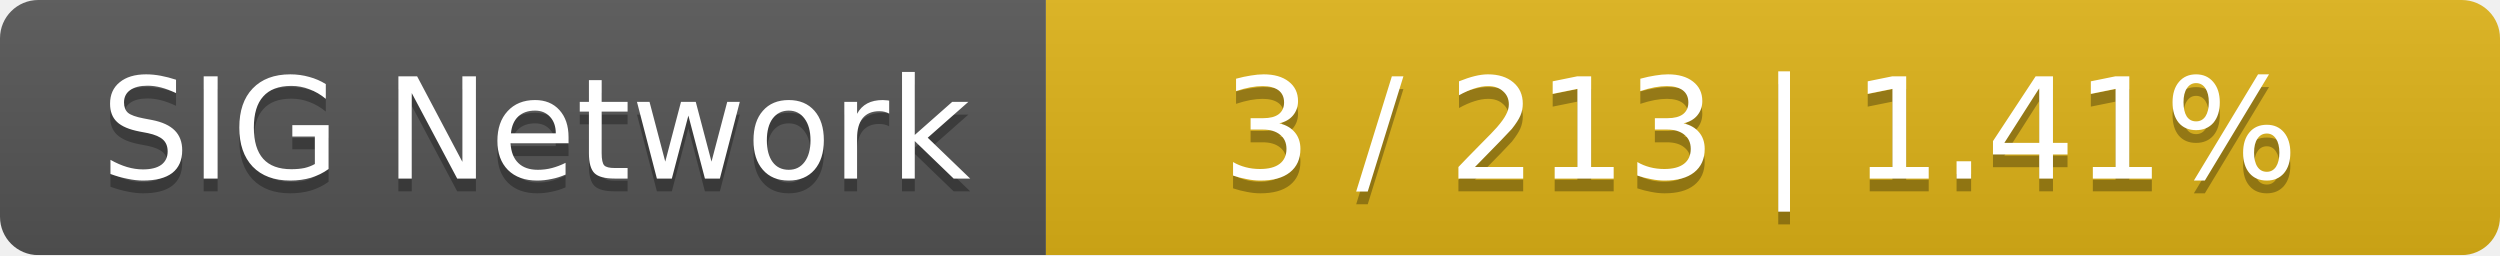
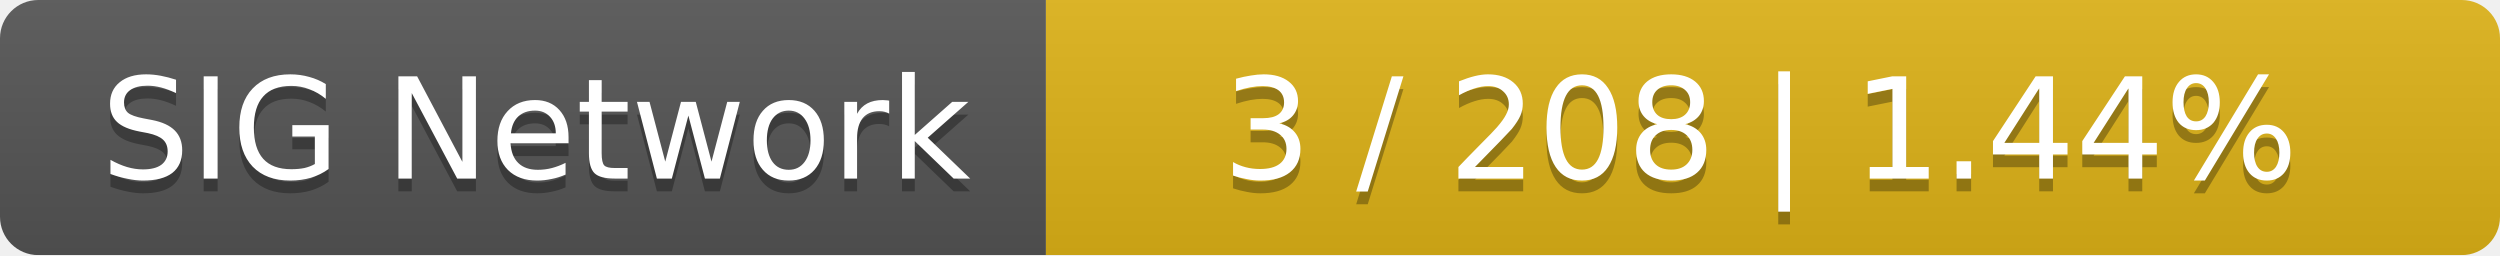
<svg xmlns="http://www.w3.org/2000/svg" width="196" height="20">
  <linearGradient id="smooth" x2="0" y2="100%">
    <stop offset="0" stop-color="#bbb" stop-opacity=".1" />
    <stop offset="1" stop-opacity=".1" />
  </linearGradient>
  <mask id="round">
    <rect width="196" height="20" rx="3" fill="#fff" />
  </mask>
  <g mask="url(#round)">
    <rect width="82" height="20" fill="#555" />
    <rect x="82" width="114" height="20" fill="#dfb317" />
    <rect width="196" height="20" fill="url(#smooth)" />
  </g>
  <g fill="#fff" text-anchor="middle" font-family="DejaVu Sans,Verdana,Geneva,sans-serif" font-size="11">
    <text x="42" y="15" fill="#010101" fill-opacity=".3">SIG Network</text>
    <text x="42" y="14">SIG Network</text>
-     <text x="138" y="15" fill="#010101" fill-opacity=".3">3 / 213    |    1.41%</text>
-     <text x="138" y="14">3 / 213    |    1.41%</text>
+     <text x="138" y="15" fill="#010101" fill-opacity=".3">3 / 208    |    1.44%</text>
+     <text x="138" y="14">3 / 208    |    1.44%</text>
  </g>
</svg>
